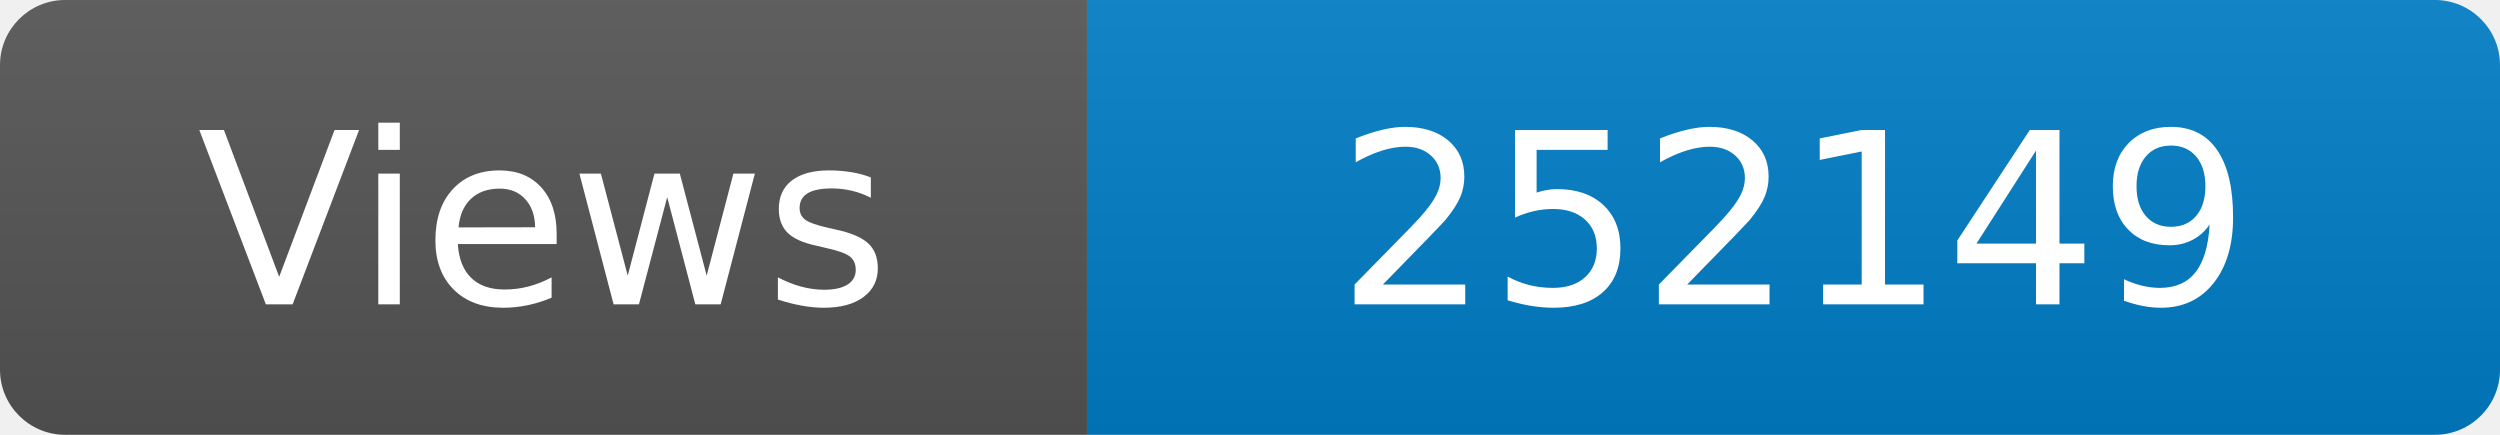
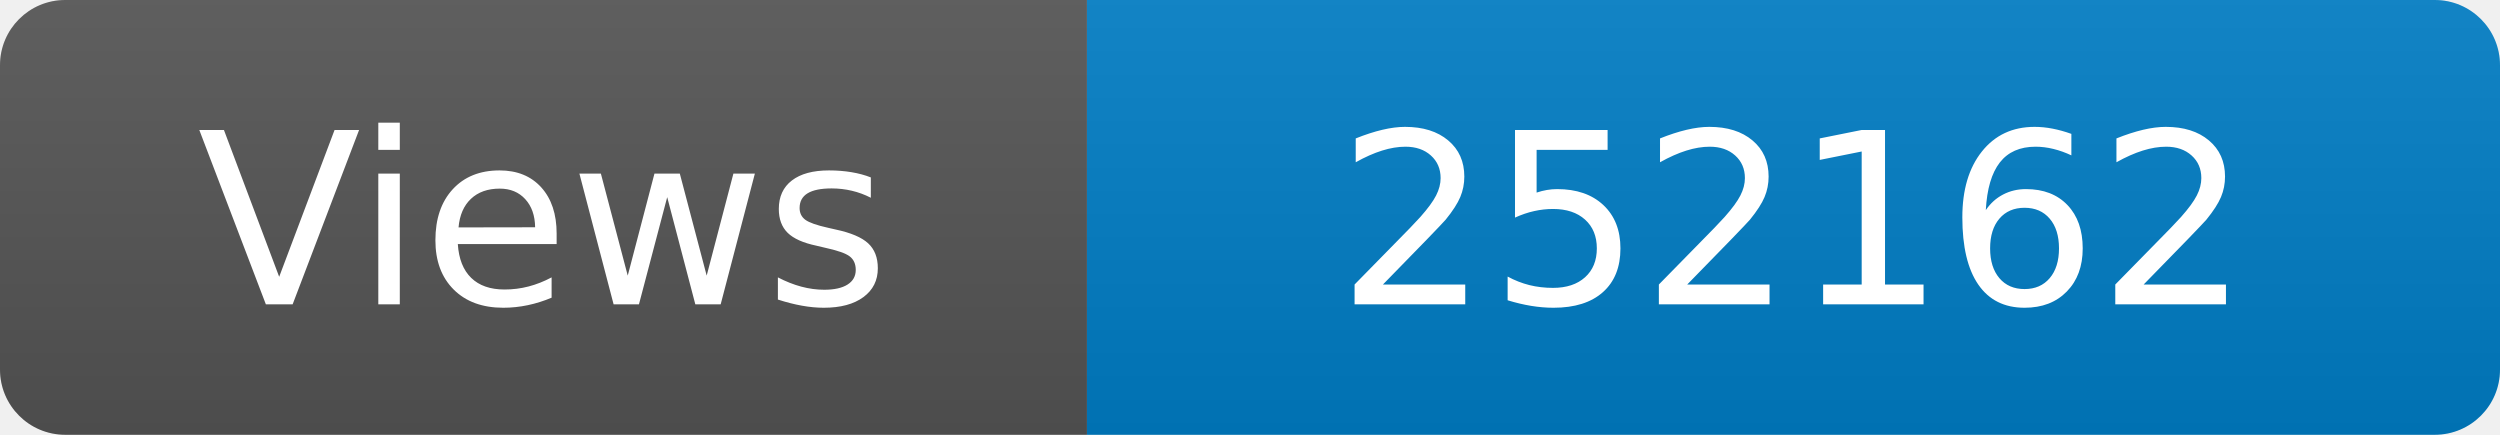
<svg xmlns="http://www.w3.org/2000/svg" width="115" height="20" role="img" aria-label="Maintained?: yes">
  <linearGradient id="s" x2="0" y2="100%">
    <stop offset="0" stop-color="#bbb" stop-opacity=".1" />
    <stop offset="1" stop-opacity=".1" />
  </linearGradient>
  <clipPath id="r">
    <rect width="115" height="20" rx="3" fill="#fff" />
  </clipPath>
  <g clip-path="url(#r)">
    <rect width="50" height="20" fill="#555" />
    <rect x="50" width="160" height="20" fill="#007ec6" />
    <rect width="115" height="20" fill="url(#s)" />
  </g>
  <g fill="#fff" text-anchor="middle" font-family="Verdana,Geneva,DejaVu Sans,sans-serif" font-size="110">
    <text x="250" y="140" transform="scale(.1)" fill="#fff">Views</text>
-     <text x="825" y="140" transform="scale(.1)" fill="#fff">252149</text>
+     <text x="825" y="140" transform="scale(.1)" fill="#fff">252162</text>
  </g>
</svg>
